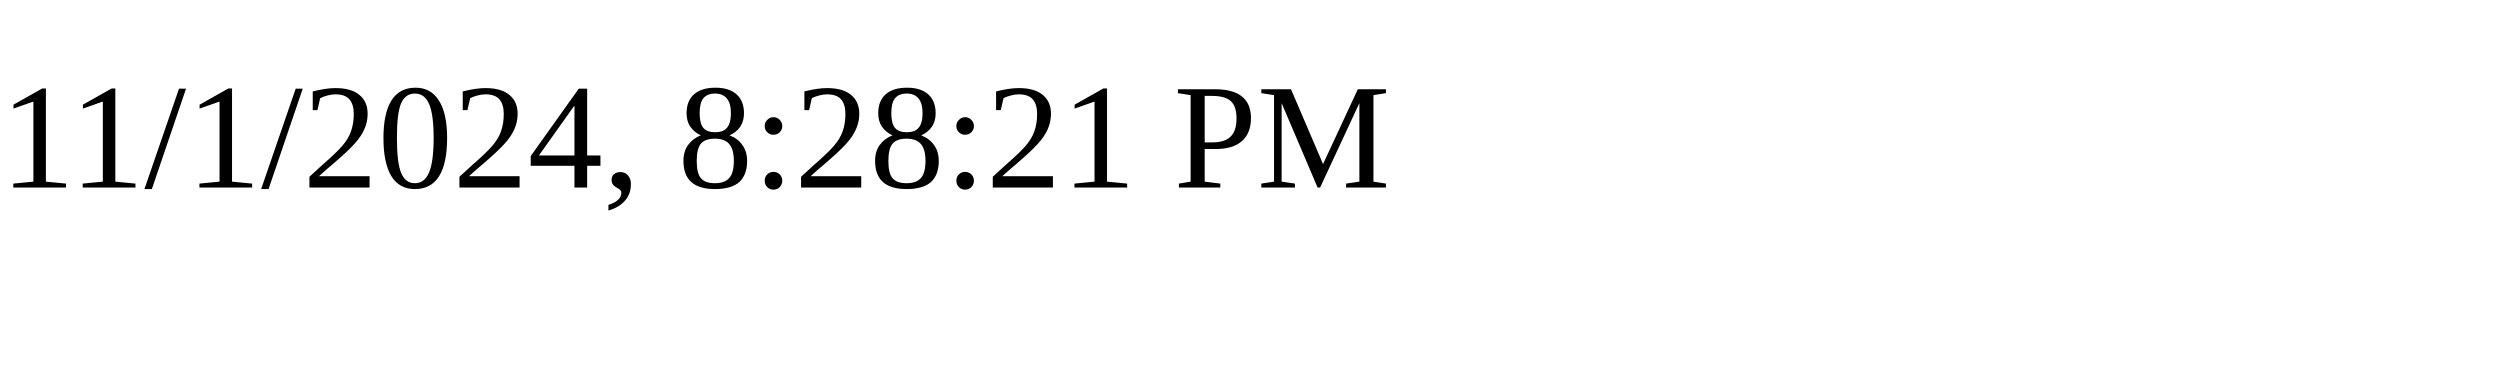
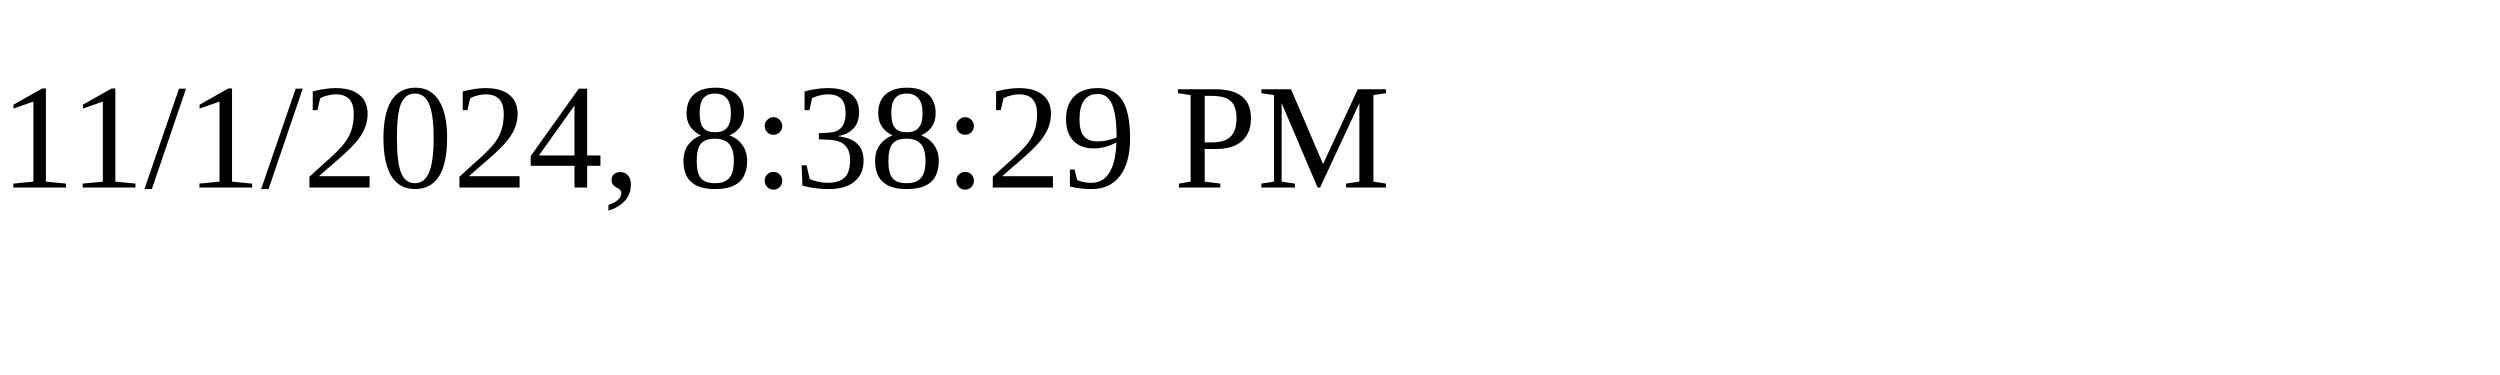
<svg xmlns="http://www.w3.org/2000/svg" height="30" width="200">
-   <text x="0" y="15">11/1/2024, 8:28:21 PM</text>
+   <text x="0" y="15">11/1/2024, 8:38:29 PM</text>
</svg>
